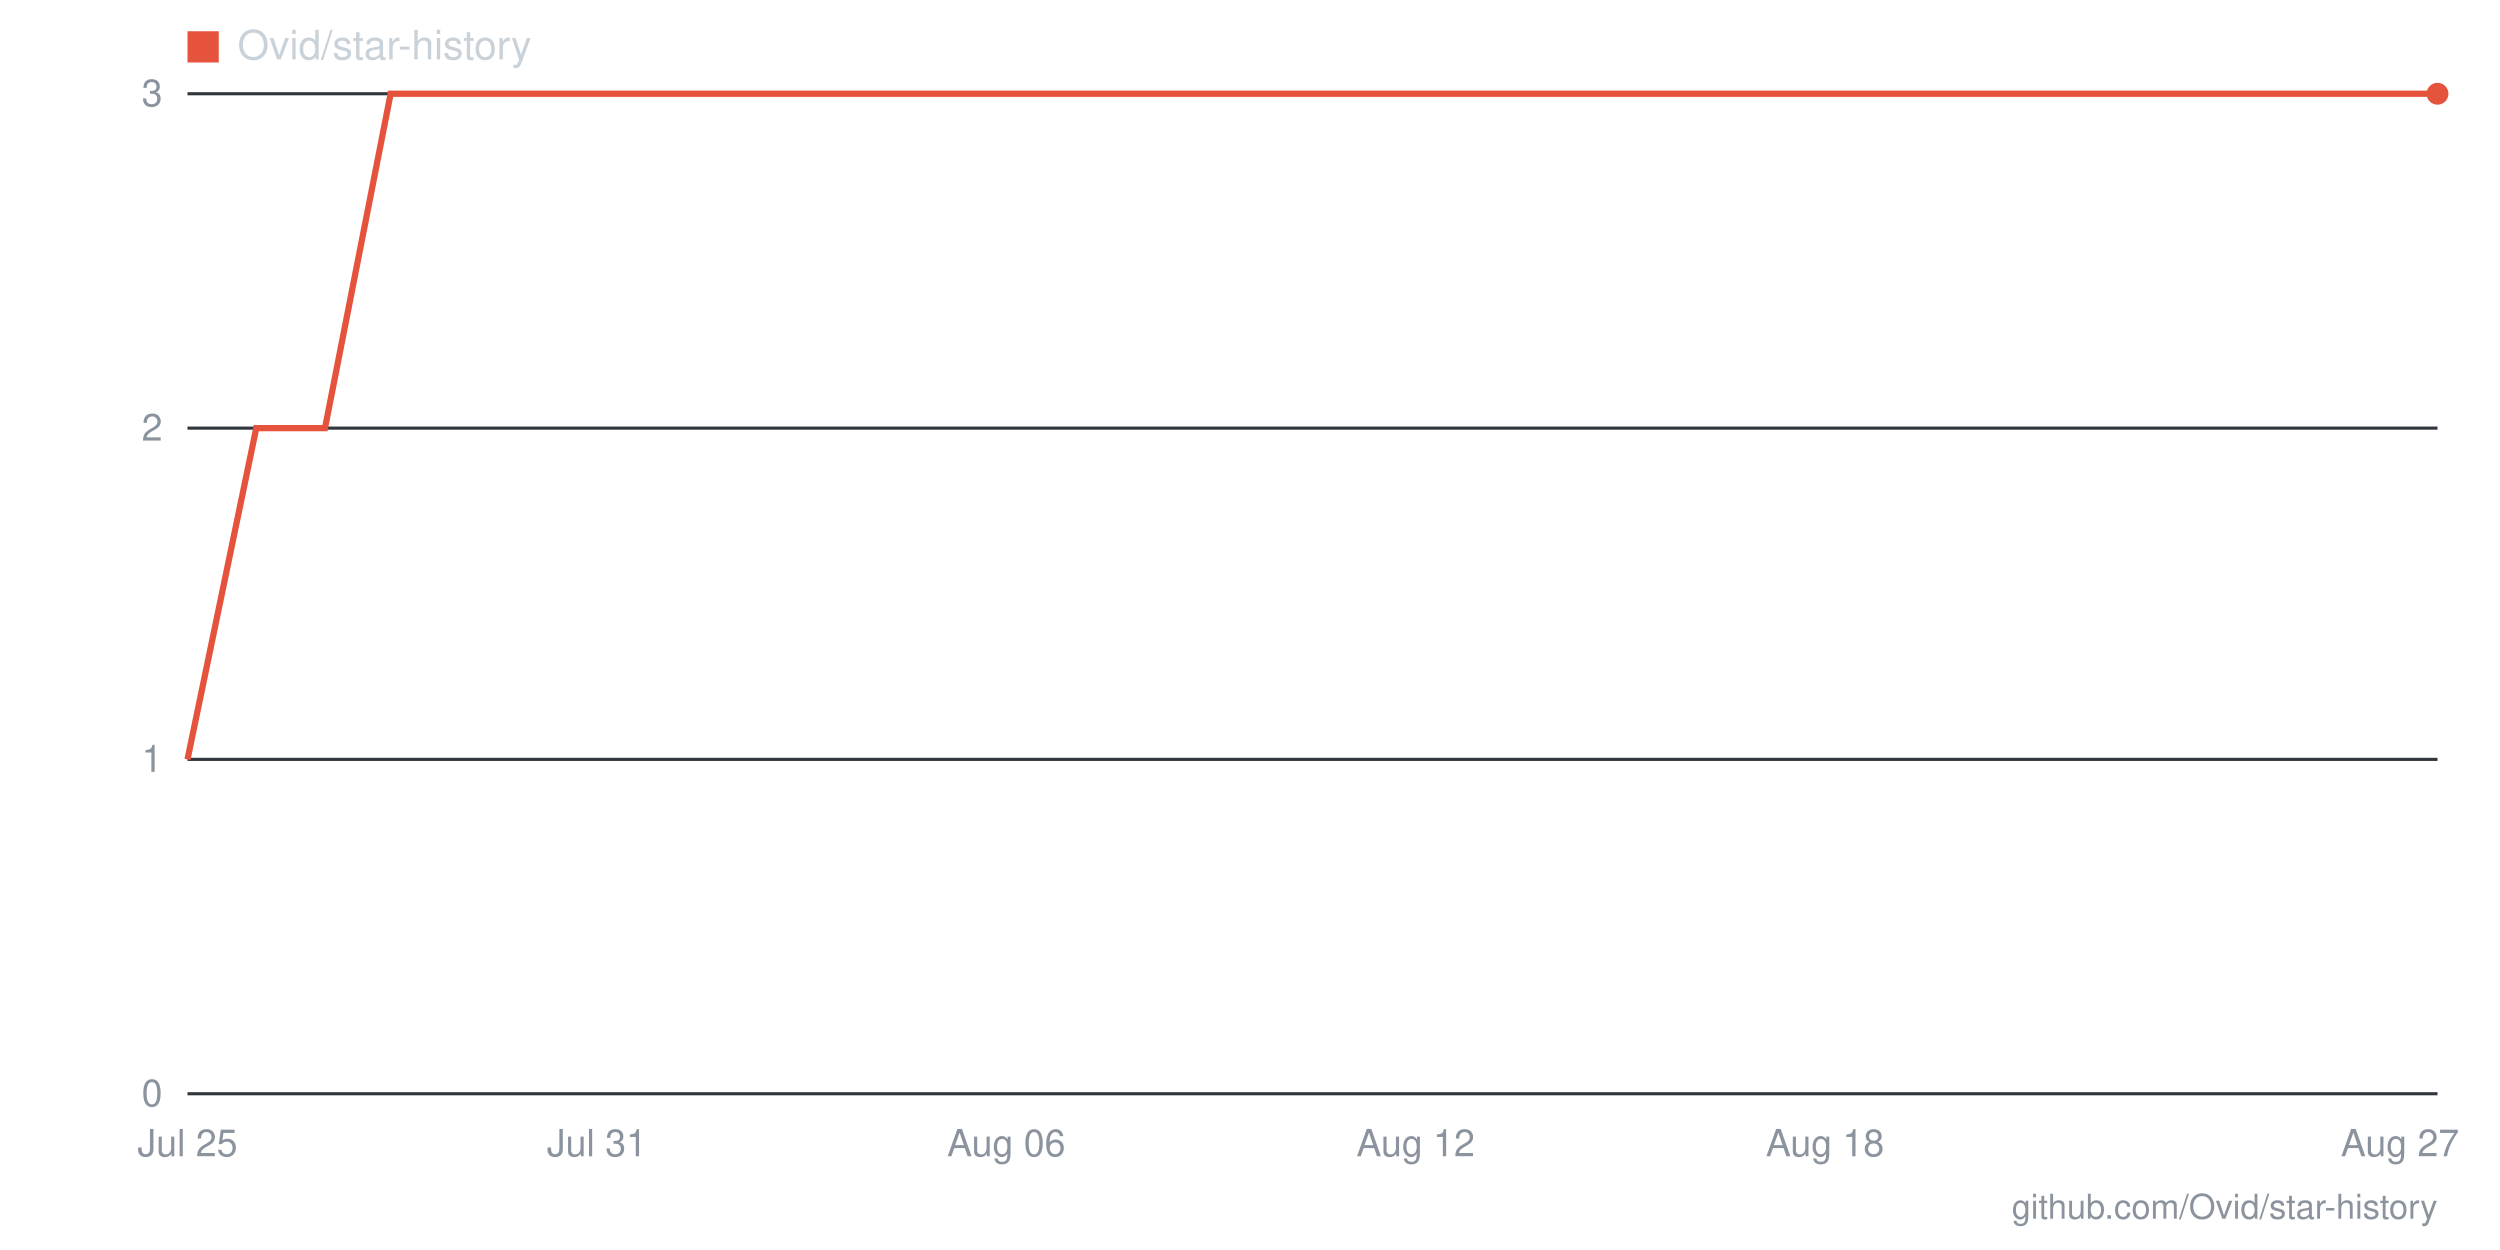
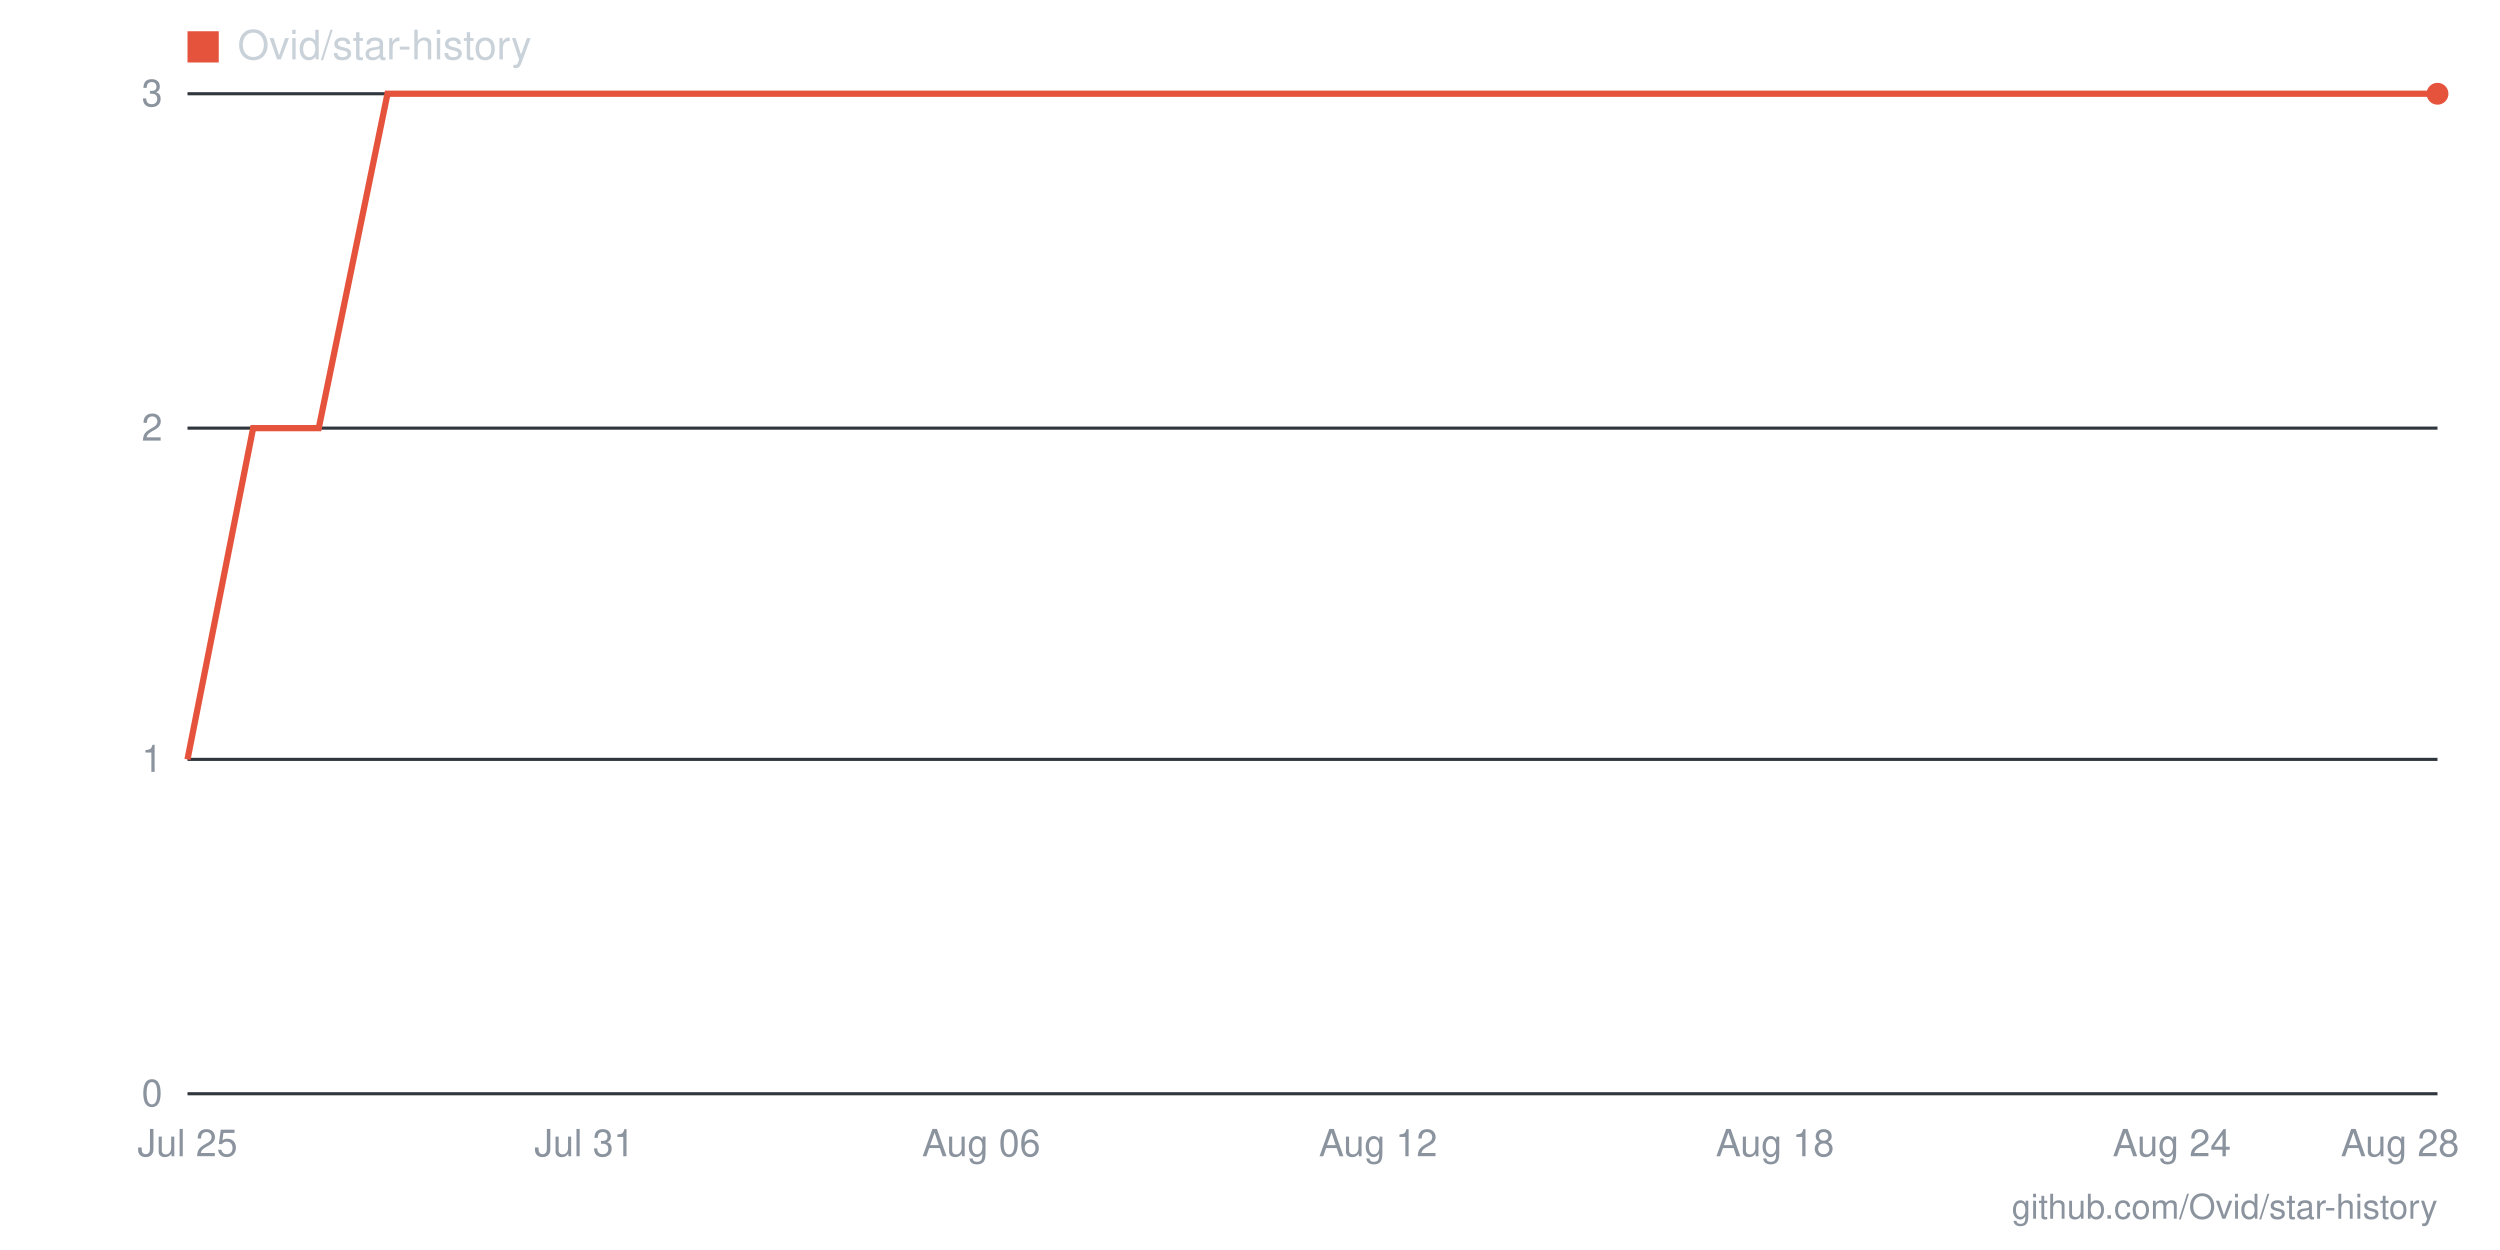
- <svg xmlns="http://www.w3.org/2000/svg" viewBox="0 0 800 400" width="800" height="400" role="img" aria-label="Star history for Ovid/star-history: 3 stars as of 2026-08-27">
+ <svg xmlns="http://www.w3.org/2000/svg" viewBox="0 0 800 400" width="800" height="400" role="img" aria-label="Star history for Ovid/star-history: 3 stars as of 2026-08-28">
  <line x1="60" y1="350" x2="780" y2="350" stroke="#30363d" stroke-width="1" />
  <text x="52" y="354" text-anchor="end" font-family="-apple-system,BlinkMacSystemFont,'Segoe UI',Helvetica,Arial,sans-serif" font-size="12" fill="#8b949e">0</text>
  <line x1="60" y1="243" x2="780" y2="243" stroke="#30363d" stroke-width="1" />
  <text x="52" y="247" text-anchor="end" font-family="-apple-system,BlinkMacSystemFont,'Segoe UI',Helvetica,Arial,sans-serif" font-size="12" fill="#8b949e">1</text>
  <line x1="60" y1="137" x2="780" y2="137" stroke="#30363d" stroke-width="1" />
  <text x="52" y="141" text-anchor="end" font-family="-apple-system,BlinkMacSystemFont,'Segoe UI',Helvetica,Arial,sans-serif" font-size="12" fill="#8b949e">2</text>
  <line x1="60" y1="30" x2="780" y2="30" stroke="#30363d" stroke-width="1" />
  <text x="52" y="34" text-anchor="end" font-family="-apple-system,BlinkMacSystemFont,'Segoe UI',Helvetica,Arial,sans-serif" font-size="12" fill="#8b949e">3</text>
-   <text x="768" y="370" text-anchor="middle" font-family="-apple-system,BlinkMacSystemFont,'Segoe UI',Helvetica,Arial,sans-serif" font-size="12" fill="#8b949e">Aug 27</text>
-   <text x="584" y="370" text-anchor="middle" font-family="-apple-system,BlinkMacSystemFont,'Segoe UI',Helvetica,Arial,sans-serif" font-size="12" fill="#8b949e">Aug 18</text>
-   <text x="453" y="370" text-anchor="middle" font-family="-apple-system,BlinkMacSystemFont,'Segoe UI',Helvetica,Arial,sans-serif" font-size="12" fill="#8b949e">Aug 12</text>
-   <text x="322" y="370" text-anchor="middle" font-family="-apple-system,BlinkMacSystemFont,'Segoe UI',Helvetica,Arial,sans-serif" font-size="12" fill="#8b949e">Aug 06</text>
-   <text x="191" y="370" text-anchor="middle" font-family="-apple-system,BlinkMacSystemFont,'Segoe UI',Helvetica,Arial,sans-serif" font-size="12" fill="#8b949e">Jul 31</text>
+   <text x="768" y="370" text-anchor="middle" font-family="-apple-system,BlinkMacSystemFont,'Segoe UI',Helvetica,Arial,sans-serif" font-size="12" fill="#8b949e">Aug 28</text>
+   <text x="695" y="370" text-anchor="middle" font-family="-apple-system,BlinkMacSystemFont,'Segoe UI',Helvetica,Arial,sans-serif" font-size="12" fill="#8b949e">Aug 24</text>
+   <text x="568" y="370" text-anchor="middle" font-family="-apple-system,BlinkMacSystemFont,'Segoe UI',Helvetica,Arial,sans-serif" font-size="12" fill="#8b949e">Aug 18</text>
+   <text x="441" y="370" text-anchor="middle" font-family="-apple-system,BlinkMacSystemFont,'Segoe UI',Helvetica,Arial,sans-serif" font-size="12" fill="#8b949e">Aug 12</text>
+   <text x="314" y="370" text-anchor="middle" font-family="-apple-system,BlinkMacSystemFont,'Segoe UI',Helvetica,Arial,sans-serif" font-size="12" fill="#8b949e">Aug 06</text>
+   <text x="187" y="370" text-anchor="middle" font-family="-apple-system,BlinkMacSystemFont,'Segoe UI',Helvetica,Arial,sans-serif" font-size="12" fill="#8b949e">Jul 31</text>
  <text x="60" y="370" text-anchor="middle" font-family="-apple-system,BlinkMacSystemFont,'Segoe UI',Helvetica,Arial,sans-serif" font-size="12" fill="#8b949e">Jul 25</text>
-   <polyline fill="none" stroke="#e5533d" stroke-width="2" points="60,243 82,137 104,137 125,30 147,30 169,30 191,30 213,30 235,30 256,30 278,30 300,30 322,30 344,30 365,30 387,30 409,30 431,30 453,30 475,30 496,30 518,30 540,30 562,30 584,30 605,30 627,30 649,30 671,30 693,30 715,30 736,30 758,30 780,30" />
+   <polyline fill="none" stroke="#e5533d" stroke-width="2" points="60,243 81,137 102,137 124,30 145,30 166,30 187,30 208,30 229,30 251,30 272,30 293,30 314,30 335,30 356,30 378,30 399,30 420,30 441,30 462,30 484,30 505,30 526,30 547,30 568,30 589,30 611,30 632,30 653,30 674,30 695,30 716,30 738,30 759,30 780,30" />
  <circle cx="780" cy="30" r="3.5" fill="#e5533d" />
  <rect x="60" y="10" width="10" height="10" fill="#e5533d" />
  <text x="76" y="19" font-family="-apple-system,BlinkMacSystemFont,'Segoe UI',Helvetica,Arial,sans-serif" font-size="13" fill="#c9d1d9">Ovid/star-history</text>
  <text x="780" y="390" text-anchor="end" font-family="-apple-system,BlinkMacSystemFont,'Segoe UI',Helvetica,Arial,sans-serif" font-size="11" fill="#8b949e">github.com/Ovid/star-history</text>
</svg>
